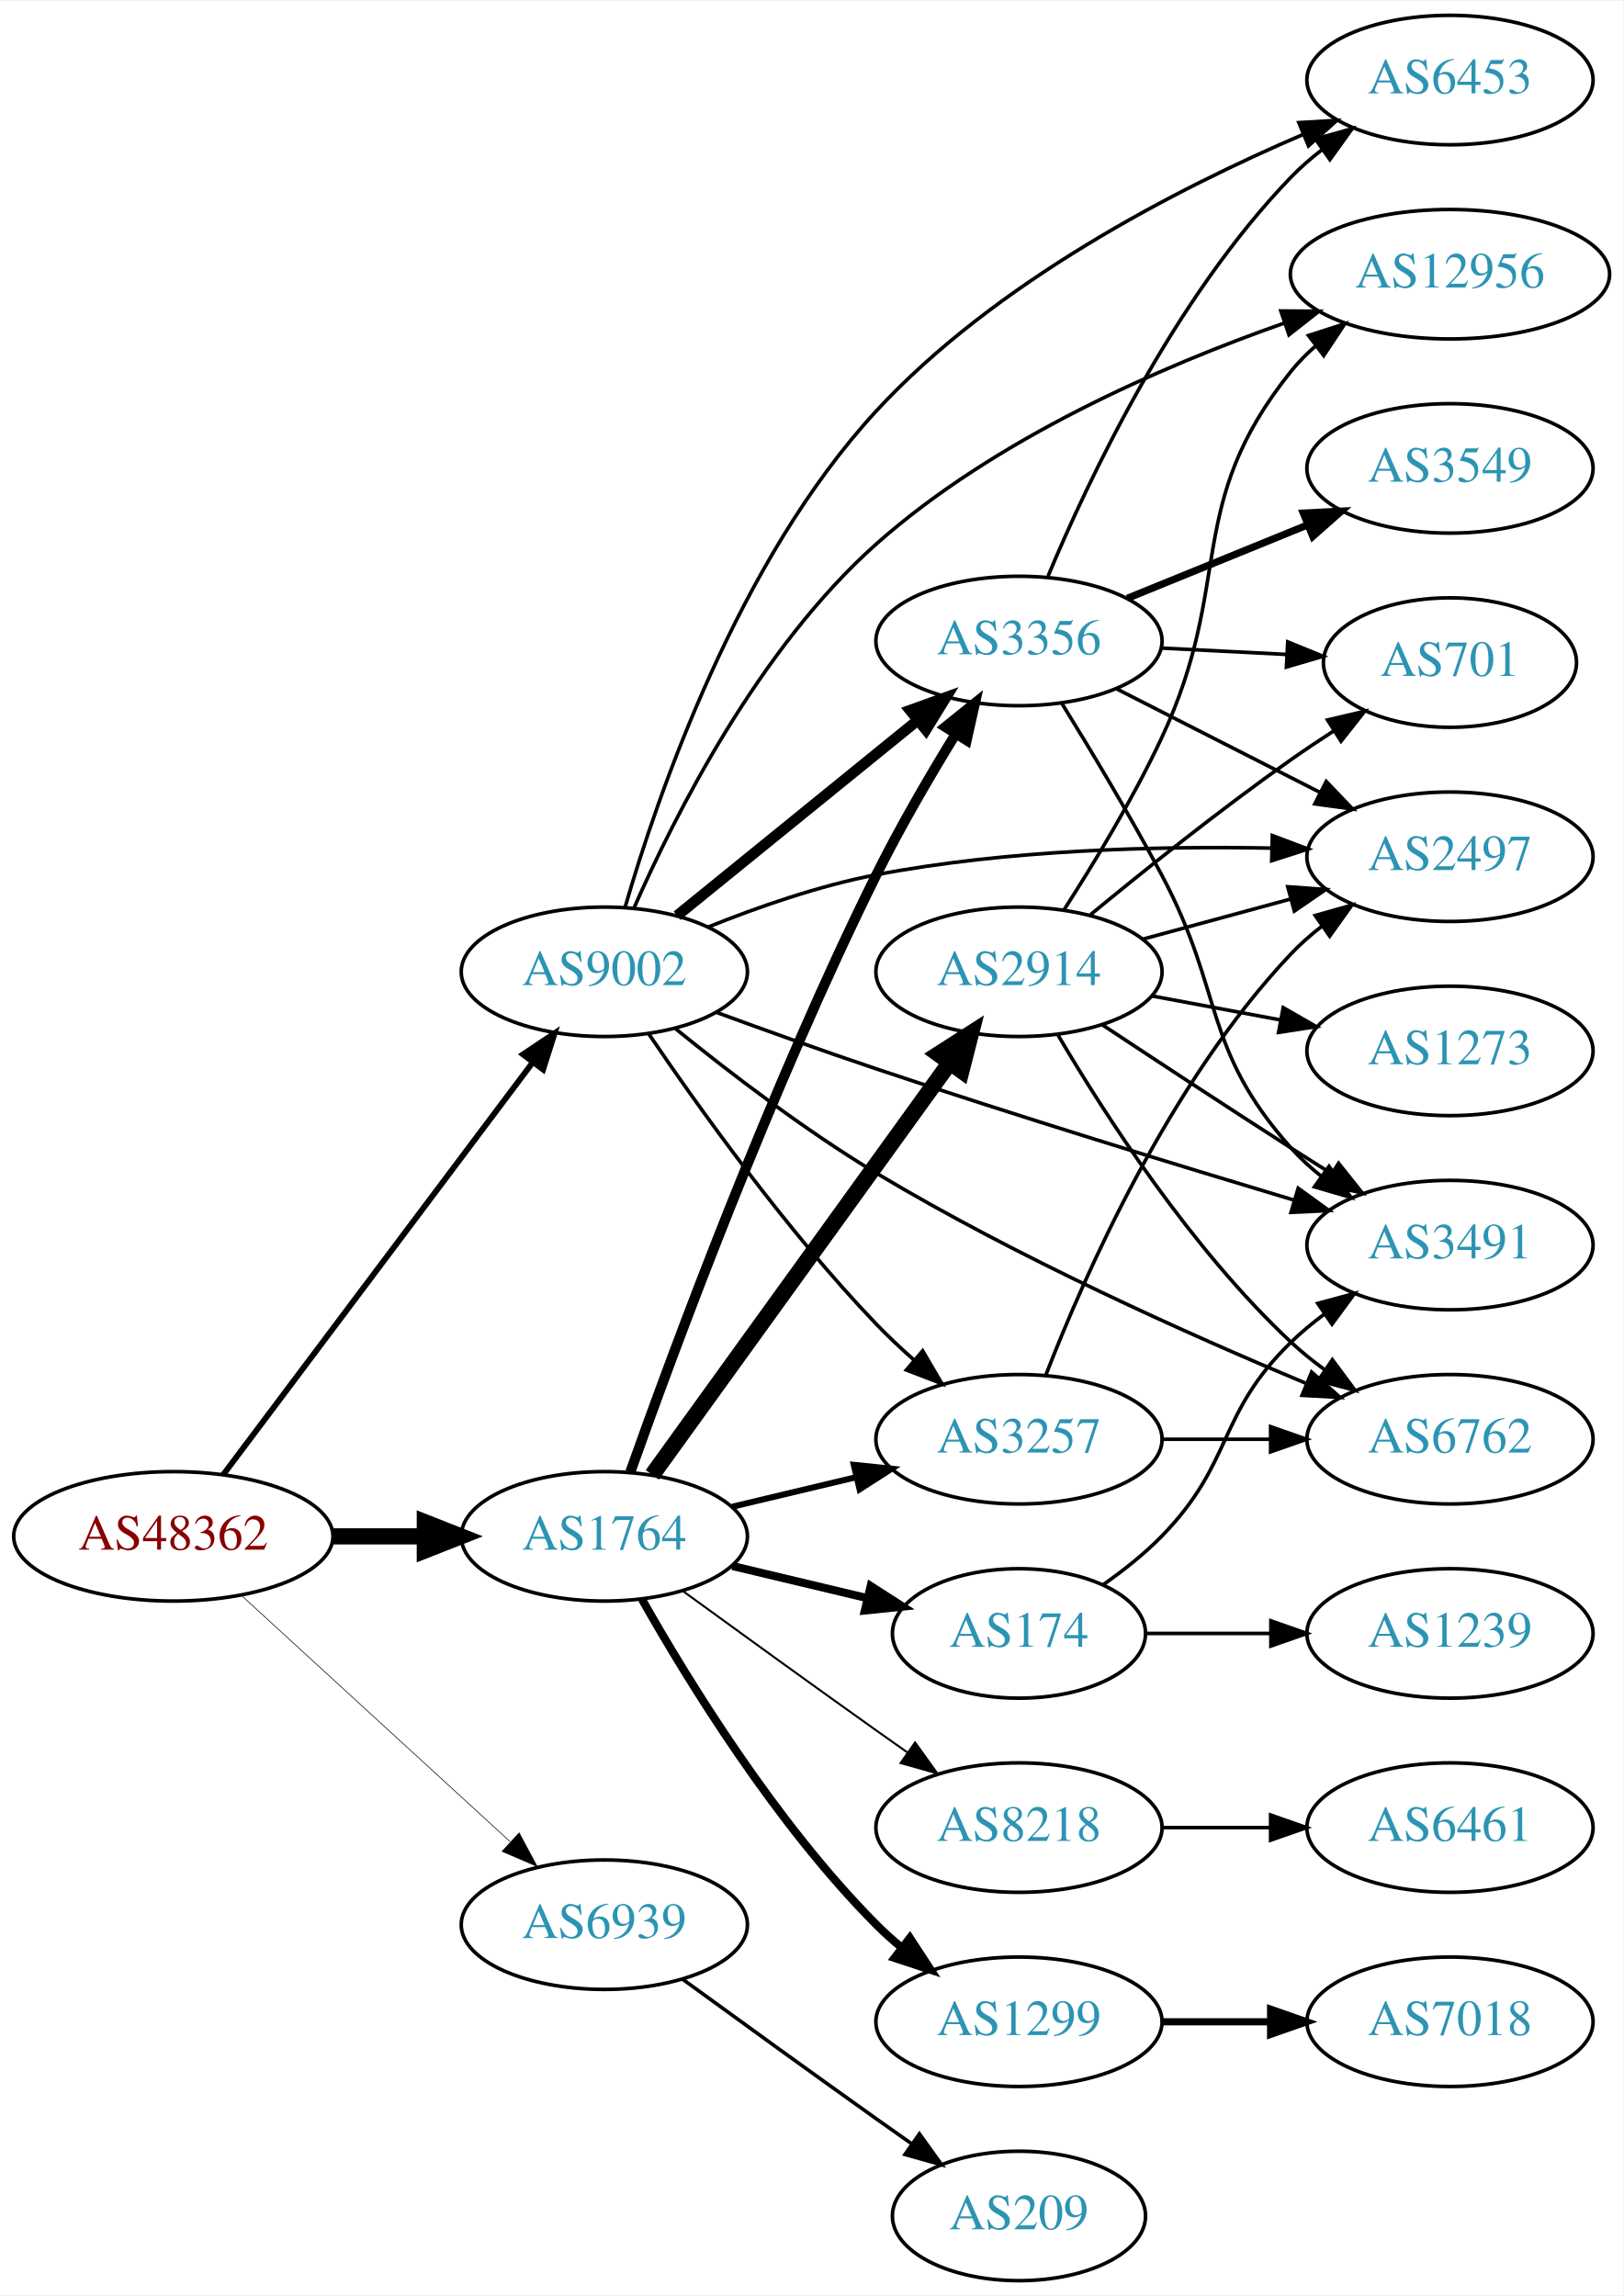
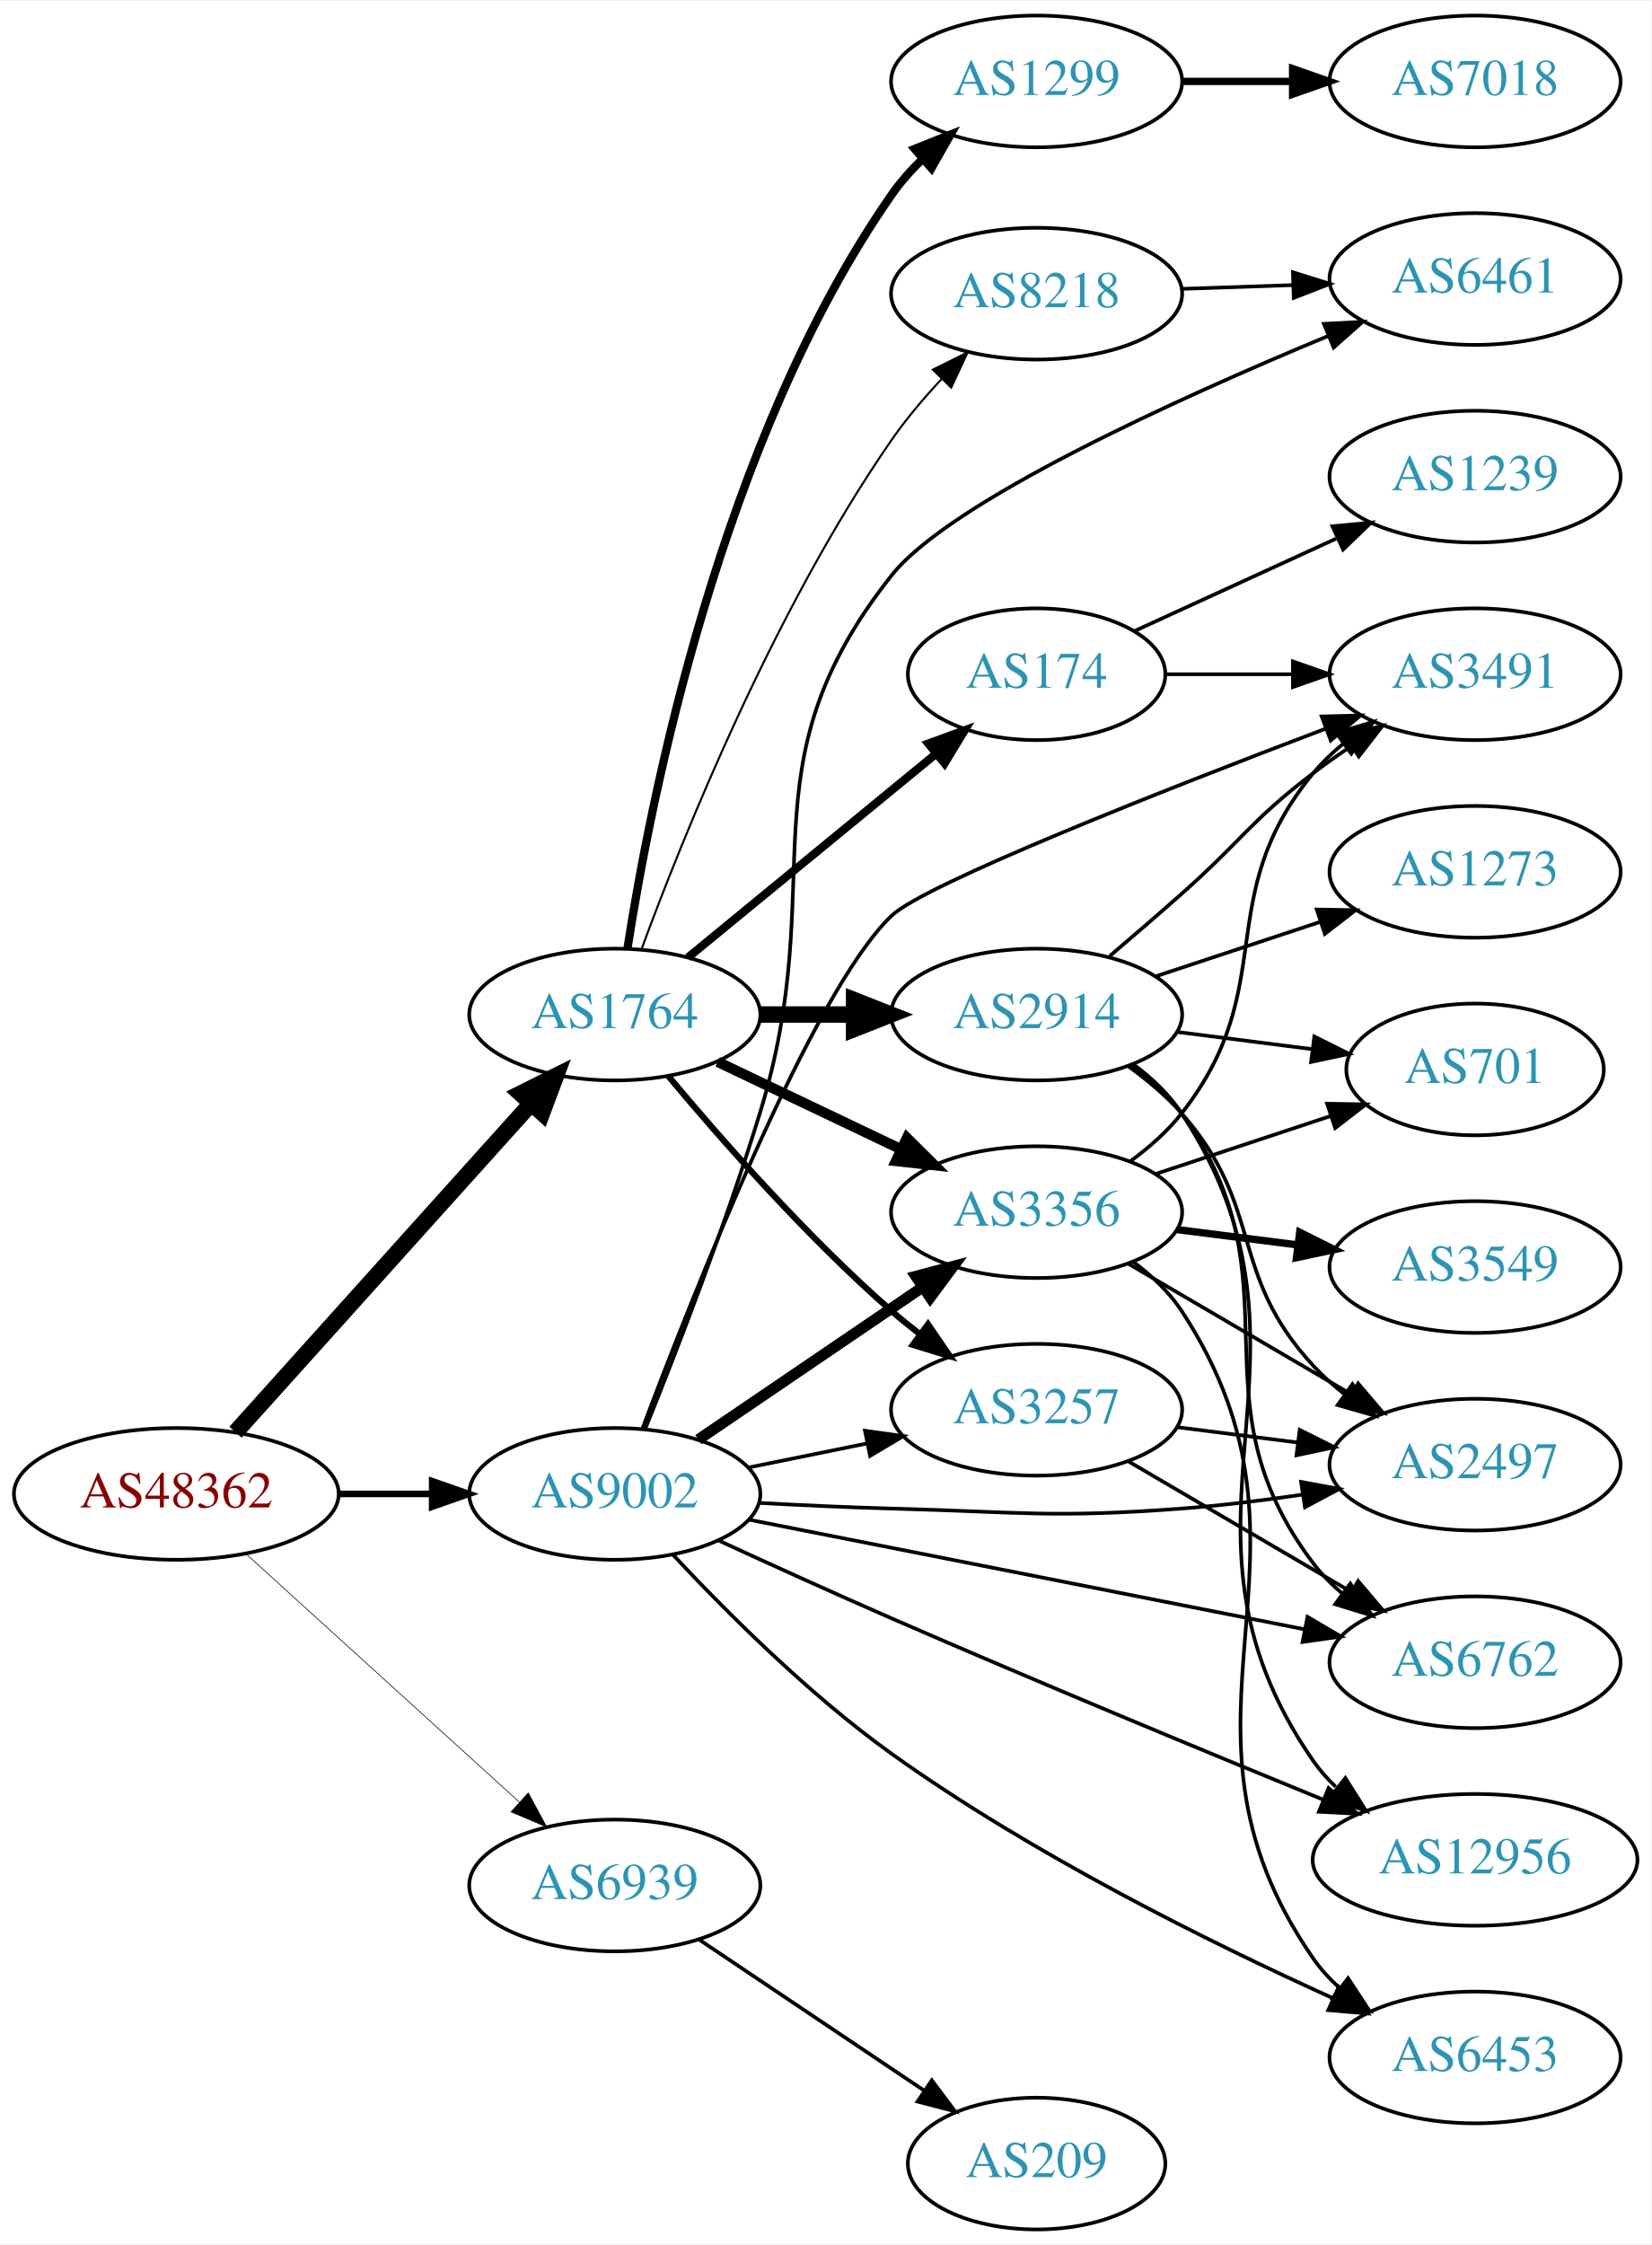
- <svg xmlns="http://www.w3.org/2000/svg" xmlns:xlink="http://www.w3.org/1999/xlink" width="451pt" height="638pt" viewBox="0.00 0.00 451.37 638.00">
-   <g id="graph0" class="graph" transform="scale(1 1) rotate(0) translate(4 634)">
-     <polygon fill="white" stroke="none" points="-4,4 -4,-634 447.37,-634 447.37,4 -4,4" />
+ <svg xmlns="http://www.w3.org/2000/svg" xmlns:xlink="http://www.w3.org/1999/xlink" width="451pt" height="613pt" viewBox="0.00 0.00 451.37 613.00">
+   <g id="graph0" class="graph" transform="scale(1 1) rotate(0) translate(4 609)">
+     <polygon fill="white" stroke="none" points="-4,4 -4,-609 447.37,-609 447.37,4 -4,4" />
    <g id="node1" class="node">
      <g id="a_node1">
        <a xlink:href="/asn/48362" xlink:title="AS48362 ~ Stadtwerke Feldkirch [AT]">
-           <ellipse fill="#ffffff" stroke="black" cx="44.196" cy="-207" rx="44.393" ry="18" />
-           <text text-anchor="middle" x="44.196" y="-203.3" font-family="Times,serif" font-size="14.00" fill="#880000">AS48362</text>
+           <ellipse fill="#ffffff" stroke="black" cx="44.196" cy="-201" rx="44.393" ry="18" />
+           <text text-anchor="middle" x="44.196" y="-197.3" font-family="Times,serif" font-size="14.00" fill="#880000">AS48362</text>
        </a>
      </g>
    </g>
    <g id="node2" class="node">
      <g id="a_node2">
        <a xlink:href="/asn/1764" xlink:title="AS1764 ~ NEXTLAYER-AS [AT]">
-           <ellipse fill="#ffffff" stroke="black" cx="164.039" cy="-207" rx="39.794" ry="18" />
-           <text text-anchor="middle" x="164.039" y="-203.3" font-family="Times,serif" font-size="14.00" fill="#2c94b3">AS1764</text>
+           <ellipse fill="#ffffff" stroke="black" cx="164.039" cy="-332" rx="39.794" ry="18" />
+           <text text-anchor="middle" x="164.039" y="-328.3" font-family="Times,serif" font-size="14.00" fill="#2c94b3">AS1764</text>
        </a>
      </g>
    </g>
    <g id="edge1" class="edge">
-       <path fill="none" stroke="black" stroke-width="4.5" d="M88.407,-207C96.72,-207 105.482,-207 113.965,-207" />
-       <polygon fill="black" stroke="black" stroke-width="4.5" points="114.123,-210.938 124.123,-207 114.123,-203.063 114.123,-210.938" />
+       <path fill="none" stroke="black" stroke-width="4.5" d="M60.361,-217.858C80.867,-240.653 117.571,-281.456 141.089,-307.6" />
+       <polygon fill="black" stroke="black" stroke-width="4.5" points="138.317,-310.406 147.932,-315.207 144.172,-305.139 138.317,-310.406" />
    </g>
    <g id="node3" class="node">
      <g id="a_node3">
        <a xlink:href="/asn/9002" xlink:title="AS9002 ~ RETN Limited [EU]">
-           <ellipse fill="#ffffff" stroke="black" cx="164.039" cy="-364" rx="39.794" ry="18" />
-           <text text-anchor="middle" x="164.039" y="-360.3" font-family="Times,serif" font-size="14.00" fill="#2c94b3">AS9002</text>
+           <ellipse fill="#ffffff" stroke="black" cx="164.039" cy="-201" rx="39.794" ry="18" />
+           <text text-anchor="middle" x="164.039" y="-197.3" font-family="Times,serif" font-size="14.00" fill="#2c94b3">AS9002</text>
        </a>
      </g>
    </g>
    <g id="edge2" class="edge">
-       <path fill="none" stroke="black" stroke-width="1.62" d="M58.032,-224.101C78.84,-251.824 120.037,-306.709 144.181,-338.877" />
-       <polygon fill="black" stroke="black" stroke-width="1.62" points="141.417,-341.024 150.219,-346.92 147.015,-336.822 141.417,-341.024" />
+       <path fill="none" stroke="black" stroke-width="1.8" d="M88.407,-201C96.72,-201 105.482,-201 113.965,-201" />
+       <polygon fill="black" stroke="black" stroke-width="1.8" points="114.123,-204.5 124.123,-201 114.123,-197.5 114.123,-204.5" />
    </g>
    <g id="node4" class="node">
      <g id="a_node4">
        <a xlink:href="/asn/6939" xlink:title="AS6939 ~ Hurricane Electric LLC [US]">
-           <ellipse fill="#ffffff" stroke="black" cx="164.039" cy="-99" rx="39.794" ry="18" />
-           <text text-anchor="middle" x="164.039" y="-95.3" font-family="Times,serif" font-size="14.00" fill="#2c94b3">AS6939</text>
+           <ellipse fill="#ffffff" stroke="black" cx="164.039" cy="-94" rx="39.794" ry="18" />
+           <text text-anchor="middle" x="164.039" y="-90.3" font-family="Times,serif" font-size="14.00" fill="#2c94b3">AS6939</text>
        </a>
      </g>
    </g>
    <g id="edge3" class="edge">
-       <path fill="none" stroke="black" stroke-width="0.18" d="M63.094,-190.597C83.022,-172.333 115.38,-142.678 137.857,-122.079" />
-       <polygon fill="black" stroke="black" stroke-width="0.18" points="140.351,-124.54 145.359,-115.203 135.622,-119.38 140.351,-124.54" />
+       <path fill="none" stroke="black" stroke-width="0.18" d="M63.351,-184.516C83.333,-166.372 115.585,-137.087 137.971,-116.761" />
+       <polygon fill="black" stroke="black" stroke-width="0.18" points="140.391,-119.292 145.441,-109.978 135.685,-114.109 140.391,-119.292" />
    </g>
    <g id="node5" class="node">
      <g id="a_node5">
-         <a xlink:href="/asn/174" xlink:title="AS174 ~ Cogent Communications [US]">
-           <ellipse fill="#ffffff" stroke="black" cx="279.332" cy="-180" rx="35.194" ry="18" />
-           <text text-anchor="middle" x="279.332" y="-176.3" font-family="Times,serif" font-size="14.00" fill="#2c94b3">AS174</text>
+         <a xlink:href="/asn/1299" xlink:title="AS1299 ~ Telia Carrier [EU]">
+           <ellipse fill="#ffffff" stroke="black" cx="279.332" cy="-587" rx="39.794" ry="18" />
+           <text text-anchor="middle" x="279.332" y="-583.3" font-family="Times,serif" font-size="14.00" fill="#2c94b3">AS1299</text>
        </a>
      </g>
    </g>
    <g id="edge4" class="edge">
-       <path fill="none" stroke="black" stroke-width="2.25" d="M199.646,-198.752C211.44,-195.942 224.745,-192.771 237.013,-189.847" />
-       <polygon fill="black" stroke="black" stroke-width="2.25" points="238.101,-193.186 247.018,-187.463 236.479,-186.376 238.101,-193.186" />
+       <path fill="none" stroke="black" stroke-width="2.25" d="M167.513,-350.11C173.726,-390.34 192.957,-488.887 239.685,-556 242.118,-559.494 245.055,-562.796 248.21,-565.849" />
+       <polygon fill="black" stroke="black" stroke-width="2.25" points="245.996,-568.563 255.833,-572.496 250.596,-563.286 245.996,-568.563" />
    </g>
    <g id="node6" class="node">
      <g id="a_node6">
-         <a xlink:href="/asn/2914" xlink:title="AS2914 ~ NTT America, Inc. [US]">
-           <ellipse fill="#ffffff" stroke="black" cx="279.332" cy="-364" rx="39.794" ry="18" />
-           <text text-anchor="middle" x="279.332" y="-360.3" font-family="Times,serif" font-size="14.00" fill="#2c94b3">AS2914</text>
+         <a xlink:href="/asn/174" xlink:title="AS174 ~ Cogent Communications [US]">
+           <ellipse fill="#ffffff" stroke="black" cx="279.332" cy="-425" rx="35.194" ry="18" />
+           <text text-anchor="middle" x="279.332" y="-421.3" font-family="Times,serif" font-size="14.00" fill="#2c94b3">AS174</text>
        </a>
      </g>
    </g>
    <g id="edge5" class="edge">
-       <path fill="none" stroke="black" stroke-width="4.5" d="M177.379,-224.101C197.299,-251.706 236.653,-306.242 259.905,-338.465" />
-       <polygon fill="black" stroke="black" stroke-width="4.5" points="256.962,-341.115 266.007,-346.92 263.348,-336.507 256.962,-341.115" />
+       <path fill="none" stroke="black" stroke-width="2.25" d="M184.001,-347.566C202.575,-362.813 231.041,-386.18 251.845,-403.258" />
+       <polygon fill="black" stroke="black" stroke-width="2.25" points="249.734,-406.053 259.684,-409.693 254.175,-400.642 249.734,-406.053" />
    </g>
    <g id="node7" class="node">
      <g id="a_node7">
-         <a xlink:href="/asn/1299" xlink:title="AS1299 ~ Telia Carrier [EU]">
-           <ellipse fill="#ffffff" stroke="black" cx="279.332" cy="-72" rx="39.794" ry="18" />
-           <text text-anchor="middle" x="279.332" y="-68.3" font-family="Times,serif" font-size="14.00" fill="#2c94b3">AS1299</text>
+         <a xlink:href="/asn/2914" xlink:title="AS2914 ~ NTT America, Inc. [US]">
+           <ellipse fill="#ffffff" stroke="black" cx="279.332" cy="-332" rx="39.794" ry="18" />
+           <text text-anchor="middle" x="279.332" y="-328.3" font-family="Times,serif" font-size="14.00" fill="#2c94b3">AS2914</text>
        </a>
      </g>
    </g>
    <g id="edge6" class="edge">
-       <path fill="none" stroke="black" stroke-width="2.25" d="M174.498,-189.51C187.28,-166.904 211.712,-127.114 239.685,-99 241.796,-96.879 244.092,-94.812 246.477,-92.829" />
-       <polygon fill="black" stroke="black" stroke-width="2.25" points="248.993,-95.31 254.793,-86.444 244.73,-89.758 248.993,-95.31" />
+       <path fill="none" stroke="black" stroke-width="4.5" d="M203.711,-332C211.914,-332 220.678,-332 229.21,-332" />
+       <polygon fill="black" stroke="black" stroke-width="4.5" points="229.449,-335.938 239.449,-332 229.449,-328.063 229.449,-335.938" />
    </g>
    <g id="node8" class="node">
      <g id="a_node8">
-         <a xlink:href="/asn/8218" xlink:title="AS8218 ~ legacy Neotelecoms [FR]">
-           <ellipse fill="#ffffff" stroke="black" cx="279.332" cy="-126" rx="39.794" ry="18" />
-           <text text-anchor="middle" x="279.332" y="-122.3" font-family="Times,serif" font-size="14.00" fill="#2c94b3">AS8218</text>
+         <a xlink:href="/asn/3257" xlink:title="AS3257 ~ GTT [DE]">
+           <ellipse fill="#ffffff" stroke="black" cx="279.332" cy="-224" rx="39.794" ry="18" />
+           <text text-anchor="middle" x="279.332" y="-220.3" font-family="Times,serif" font-size="14.00" fill="#2c94b3">AS3257</text>
        </a>
      </g>
    </g>
    <g id="edge7" class="edge">
-       <path fill="none" stroke="black" stroke-width="0.562" d="M185.887,-191.778C200.821,-180.909 221.435,-165.975 239.685,-153 242.506,-150.995 245.449,-148.915 248.397,-146.841" />
-       <polygon fill="black" stroke="black" stroke-width="0.562" points="250.443,-149.681 256.621,-141.074 246.424,-143.95 250.443,-149.681" />
+       <path fill="none" stroke="black" stroke-width="1.688" d="M178.669,-315.183C192.951,-298.071 216.498,-271.255 239.685,-251 242.151,-248.846 244.789,-246.706 247.487,-244.628" />
+       <polygon fill="black" stroke="black" stroke-width="1.688" points="249.66,-247.375 255.641,-238.63 245.512,-241.736 249.66,-247.375" />
    </g>
    <g id="node9" class="node">
      <g id="a_node9">
-         <a xlink:href="/asn/3257" xlink:title="AS3257 ~ GTT [DE]">
-           <ellipse fill="#ffffff" stroke="black" cx="279.332" cy="-234" rx="39.794" ry="18" />
-           <text text-anchor="middle" x="279.332" y="-230.3" font-family="Times,serif" font-size="14.00" fill="#2c94b3">AS3257</text>
+         <a xlink:href="/asn/3356" xlink:title="AS3356 ~ LEVEL3 [US]">
+           <ellipse fill="#ffffff" stroke="black" cx="279.332" cy="-278" rx="39.794" ry="18" />
+           <text text-anchor="middle" x="279.332" y="-274.3" font-family="Times,serif" font-size="14.00" fill="#2c94b3">AS3356</text>
        </a>
      </g>
    </g>
    <g id="edge8" class="edge">
-       <path fill="none" stroke="black" stroke-width="1.688" d="M199.646,-215.248C210.517,-217.838 222.671,-220.735 234.114,-223.462" />
-       <polygon fill="black" stroke="black" stroke-width="1.688" points="233.397,-226.889 243.936,-225.803 235.02,-220.08 233.397,-226.889" />
+       <path fill="none" stroke="black" stroke-width="2.812" d="M192.175,-319.066C207.169,-311.919 225.99,-302.948 242.213,-295.215" />
+       <polygon fill="black" stroke="black" stroke-width="2.812" points="243.895,-298.291 251.417,-290.829 240.884,-291.972 243.895,-298.291" />
    </g>
    <g id="node10" class="node">
      <g id="a_node10">
-         <a xlink:href="/asn/3356" xlink:title="AS3356 ~ LEVEL3 [US]">
-           <ellipse fill="#ffffff" stroke="black" cx="279.332" cy="-456" rx="39.794" ry="18" />
-           <text text-anchor="middle" x="279.332" y="-452.3" font-family="Times,serif" font-size="14.00" fill="#2c94b3">AS3356</text>
+         <a xlink:href="/asn/8218" xlink:title="AS8218 ~ legacy Neotelecoms [FR]">
+           <ellipse fill="#ffffff" stroke="black" cx="279.332" cy="-529" rx="39.794" ry="18" />
+           <text text-anchor="middle" x="279.332" y="-525.3" font-family="Times,serif" font-size="14.00" fill="#2c94b3">AS8218</text>
        </a>
      </g>
    </g>
    <g id="edge9" class="edge">
-       <path fill="none" stroke="black" stroke-width="2.812" d="M171.275,-224.895C183.12,-258.244 210.324,-331.873 239.685,-391 246.228,-404.175 254.446,-418.269 261.621,-429.954" />
-       <polygon fill="black" stroke="black" stroke-width="2.812" points="258.839,-432.108 267.099,-438.744 264.78,-428.406 258.839,-432.108" />
-     </g>
-     <g id="edge23" class="edge">
-       <path fill="none" stroke="black" d="M176.369,-346.771C190.139,-326.43 214.652,-292.072 239.685,-266 242.894,-262.658 246.438,-259.323 250.039,-256.137" />
-       <polygon fill="black" stroke="black" points="252.55,-258.596 257.905,-249.455 248.018,-253.262 252.55,-258.596" />
+       <path fill="none" stroke="black" stroke-width="0.562" d="M171.378,-349.959C182.526,-380.221 207.539,-442.612 239.685,-489 243.676,-494.759 248.51,-500.467 253.387,-505.69" />
+       <polygon fill="black" stroke="black" stroke-width="0.562" points="250.982,-508.236 260.472,-512.945 255.99,-503.346 250.982,-508.236" />
+     </g>
+     <g id="edge19" class="edge">
+       <path fill="none" stroke="black" d="M200.574,-208.214C210.803,-210.291 222.104,-212.585 232.846,-214.766" />
+       <polygon fill="black" stroke="black" points="232.425,-218.252 242.922,-216.811 233.818,-211.392 232.425,-218.252" />
    </g>
    <g id="edge21" class="edge">
-       <path fill="none" stroke="black" stroke-width="3" d="M184.257,-379.607C202.649,-394.542 230.569,-417.214 251.219,-433.983" />
-       <polygon fill="black" stroke="black" stroke-width="3" points="249.05,-436.73 259.019,-440.317 253.462,-431.296 249.05,-436.73" />
+       <path fill="none" stroke="black" stroke-width="3" d="M186.883,-215.846C204.28,-227.67 228.827,-244.354 248.11,-257.46" />
+       <polygon fill="black" stroke="black" stroke-width="3" points="246.317,-260.473 256.555,-263.199 250.251,-254.683 246.317,-260.473" />
    </g>
    <g id="node12" class="node">
      <g id="a_node12">
        <a xlink:href="/asn/3491" xlink:title="AS3491 ~ PCCW Global, Inc. [US]">
-           <ellipse fill="#ffffff" stroke="black" cx="399.174" cy="-288" rx="39.794" ry="18" />
-           <text text-anchor="middle" x="399.174" y="-284.3" font-family="Times,serif" font-size="14.00" fill="#2c94b3">AS3491</text>
-         </a>
-       </g>
-     </g>
-     <g id="edge22" class="edge">
-       <path fill="none" stroke="black" d="M195.071,-352.771C208.646,-347.79 224.92,-341.95 239.685,-337 278.74,-323.908 323.624,-310.15 355.635,-300.557" />
-       <polygon fill="black" stroke="black" points="356.972,-303.811 365.552,-297.595 354.968,-297.104 356.972,-303.811" />
+           <ellipse fill="#ffffff" stroke="black" cx="399.174" cy="-425" rx="39.794" ry="18" />
+           <text text-anchor="middle" x="399.174" y="-421.3" font-family="Times,serif" font-size="14.00" fill="#2c94b3">AS3491</text>
+         </a>
+       </g>
+     </g>
+     <g id="edge24" class="edge">
+       <path fill="none" stroke="black" d="M171.556,-218.741C185.351,-255.508 218.012,-338.317 239.685,-359 248.756,-367.657 314.38,-393.449 358.291,-410.11" />
+       <polygon fill="black" stroke="black" points="357.256,-413.461 367.848,-413.722 359.731,-406.913 357.256,-413.461" />
    </g>
    <g id="node13" class="node">
      <g id="a_node13">
-         <a xlink:href="/asn/2497" xlink:title="AS2497 ~ Internet Initiative Japan Inc. [JP]">
-           <ellipse fill="#ffffff" stroke="black" cx="399.174" cy="-396" rx="39.794" ry="18" />
-           <text text-anchor="middle" x="399.174" y="-392.3" font-family="Times,serif" font-size="14.00" fill="#2c94b3">AS2497</text>
-         </a>
-       </g>
-     </g>
-     <g id="edge20" class="edge">
-       <path fill="none" stroke="black" d="M192.804,-376.411C206.606,-381.964 223.714,-387.94 239.685,-391 276.001,-397.958 317.838,-398.991 349.406,-398.401" />
-       <polygon fill="black" stroke="black" points="349.785,-401.893 359.695,-398.145 349.611,-394.895 349.785,-401.893" />
+         <a xlink:href="/asn/12956" xlink:title="AS12956 ~ TELXIUS [ES]">
+           <ellipse fill="#ffffff" stroke="black" cx="399.174" cy="-101" rx="44.393" ry="18" />
+           <text text-anchor="middle" x="399.174" y="-97.3" font-family="Times,serif" font-size="14.00" fill="#2c94b3">AS12956</text>
+         </a>
+       </g>
+     </g>
+     <g id="edge22" class="edge">
+       <path fill="none" stroke="black" d="M192.593,-188.189C206.639,-181.725 224.02,-173.827 239.685,-167 279.552,-149.625 325.459,-130.616 357.57,-117.48" />
+       <polygon fill="black" stroke="black" points="359.136,-120.621 367.07,-113.6 356.489,-114.141 359.136,-120.621" />
    </g>
    <g id="node15" class="node">
      <g id="a_node15">
-         <a xlink:href="/asn/12956" xlink:title="AS12956 ~ TELXIUS [ES]">
-           <ellipse fill="#ffffff" stroke="black" cx="399.174" cy="-558" rx="44.393" ry="18" />
-           <text text-anchor="middle" x="399.174" y="-554.3" font-family="Times,serif" font-size="14.00" fill="#2c94b3">AS12956</text>
-         </a>
-       </g>
-     </g>
-     <g id="edge25" class="edge">
-       <path fill="none" stroke="black" d="M172.378,-381.953C183.556,-407.381 207.047,-454.01 239.685,-483 272.621,-512.255 318.966,-532.401 353.035,-544.389" />
-       <polygon fill="black" stroke="black" points="352.146,-547.783 362.741,-547.701 354.407,-541.158 352.146,-547.783" />
+         <a xlink:href="/asn/2497" xlink:title="AS2497 ~ Internet Initiative Japan Inc. [JP]">
+           <ellipse fill="#ffffff" stroke="black" cx="399.174" cy="-209" rx="39.794" ry="18" />
+           <text text-anchor="middle" x="399.174" y="-205.3" font-family="Times,serif" font-size="14.00" fill="#2c94b3">AS2497</text>
+         </a>
+       </g>
+     </g>
+     <g id="edge26" class="edge">
+       <path fill="none" stroke="black" d="M203.381,-198.551C215.035,-197.913 227.879,-197.316 239.685,-197 274.914,-196.057 283.836,-194.353 318.978,-197 329.697,-197.807 341.163,-199.221 351.948,-200.802" />
+       <polygon fill="black" stroke="black" points="351.617,-204.292 362.033,-202.354 352.681,-197.373 351.617,-204.292" />
    </g>
    <g id="node16" class="node">
      <g id="a_node16">
        <a xlink:href="/asn/6762" xlink:title="AS6762 ~ TELECOM ITALIA SPARKLE S.p.A. [IT]">
-           <ellipse fill="#ffffff" stroke="black" cx="399.174" cy="-234" rx="39.794" ry="18" />
-           <text text-anchor="middle" x="399.174" y="-230.3" font-family="Times,serif" font-size="14.00" fill="#2c94b3">AS6762</text>
-         </a>
-       </g>
-     </g>
-     <g id="edge19" class="edge">
-       <path fill="none" stroke="black" d="M183.912,-348.113C198.56,-336.218 219.678,-319.999 239.685,-308 278.795,-284.545 326.559,-263.143 359.366,-249.457" />
-       <polygon fill="black" stroke="black" points="360.714,-252.687 368.621,-245.635 358.043,-246.217 360.714,-252.687" />
+           <ellipse fill="#ffffff" stroke="black" cx="399.174" cy="-155" rx="39.794" ry="18" />
+           <text text-anchor="middle" x="399.174" y="-151.3" font-family="Times,serif" font-size="14.00" fill="#2c94b3">AS6762</text>
+         </a>
+       </g>
+     </g>
+     <g id="edge23" class="edge">
+       <path fill="none" stroke="black" d="M200.701,-193.964C241.409,-185.931 308.093,-172.774 352.554,-164.001" />
+       <polygon fill="black" stroke="black" points="353.383,-167.405 362.516,-162.036 352.028,-160.538 353.383,-167.405" />
    </g>
    <g id="node19" class="node">
      <g id="a_node19">
+         <a xlink:href="/asn/6461" xlink:title="AS6461 ~ Zayo Bandwidth [US]">
+           <ellipse fill="#ffffff" stroke="black" cx="399.174" cy="-533" rx="39.794" ry="18" />
+           <text text-anchor="middle" x="399.174" y="-529.3" font-family="Times,serif" font-size="14.00" fill="#2c94b3">AS6461</text>
+         </a>
+       </g>
+     </g>
+     <g id="edge20" class="edge">
+       <path fill="none" stroke="black" d="M172.38,-218.82C180.673,-239.362 194.241,-274.25 203.685,-305 223.433,-369.3 197.955,-399.246 239.685,-452 255.603,-472.123 317.561,-500.223 359.13,-517.484" />
+       <polygon fill="black" stroke="black" points="357.861,-520.747 368.441,-521.311 360.523,-514.272 357.861,-520.747" />
+     </g>
+     <g id="node20" class="node">
+       <g id="a_node20">
        <a xlink:href="/asn/6453" xlink:title="AS6453 ~ TATA COMMUNICATIONS (AMERICA) INC [US]">
-           <ellipse fill="#ffffff" stroke="black" cx="399.174" cy="-612" rx="39.794" ry="18" />
-           <text text-anchor="middle" x="399.174" y="-608.3" font-family="Times,serif" font-size="14.00" fill="#2c94b3">AS6453</text>
-         </a>
-       </g>
-     </g>
-     <g id="edge24" class="edge">
-       <path fill="none" stroke="black" d="M169.791,-381.896C178.848,-413.148 201.189,-478.309 239.685,-520 272.829,-555.895 323.238,-581.83 358.273,-596.839" />
-       <polygon fill="black" stroke="black" points="357.144,-600.16 367.72,-600.781 359.84,-593.7 357.144,-600.16" />
+           <ellipse fill="#ffffff" stroke="black" cx="399.174" cy="-47" rx="39.794" ry="18" />
+           <text text-anchor="middle" x="399.174" y="-43.3" font-family="Times,serif" font-size="14.00" fill="#2c94b3">AS6453</text>
+         </a>
+       </g>
+     </g>
+     <g id="edge25" class="edge">
+       <path fill="none" stroke="black" d="M179.926,-184.398C194.243,-169.055 217,-146.243 239.685,-130 278.185,-102.433 327.037,-78.264 360.257,-63.223" />
+       <polygon fill="black" stroke="black" points="361.912,-66.317 369.613,-59.041 359.055,-59.926 361.912,-66.317" />
    </g>
    <g id="node22" class="node">
      <g id="a_node22">
        <a xlink:href="/asn/209" xlink:title="AS209 ~ CenturyLink Communications, LLC [US]">
          <ellipse fill="#ffffff" stroke="black" cx="279.332" cy="-18" rx="35.194" ry="18" />
          <text text-anchor="middle" x="279.332" y="-14.3" font-family="Times,serif" font-size="14.00" fill="#2c94b3">AS209</text>
        </a>
      </g>
    </g>
-     <g id="edge34" class="edge">
-       <path fill="none" stroke="black" d="M185.887,-83.778C200.821,-72.909 221.435,-57.975 239.685,-45 242.895,-42.718 246.264,-40.339 249.619,-37.982" />
-       <polygon fill="black" stroke="black" points="251.647,-40.834 257.83,-32.23 247.631,-35.101 251.647,-40.834" />
+     <g id="edge35" class="edge">
+       <path fill="none" stroke="black" d="M187.152,-79.166C204.686,-67.403 229.36,-50.852 248.619,-37.932" />
+       <polygon fill="black" stroke="black" points="250.687,-40.759 257.042,-32.282 246.787,-34.946 250.687,-40.759" />
+     </g>
+     <g id="node18" class="node">
+       <g id="a_node18">
+         <a xlink:href="/asn/7018" xlink:title="AS7018 ~ AT&amp;T Services, Inc. [US]">
+           <ellipse fill="#ffffff" stroke="black" cx="399.174" cy="-587" rx="39.794" ry="18" />
+           <text text-anchor="middle" x="399.174" y="-583.3" font-family="Times,serif" font-size="14.00" fill="#2c94b3">AS7018</text>
+         </a>
+       </g>
+     </g>
+     <g id="edge18" class="edge">
+       <path fill="none" stroke="black" stroke-width="2" d="M319.244,-587C328.798,-587 339.147,-587 349.11,-587" />
+       <polygon fill="black" stroke="black" stroke-width="2" points="349.302,-590.5 359.302,-587 349.302,-583.5 349.302,-590.5" />
    </g>
    <g id="node11" class="node">
      <g id="a_node11">
        <a xlink:href="/asn/1239" xlink:title="AS1239 ~ Sprint [US]">
-           <ellipse fill="#ffffff" stroke="black" cx="399.174" cy="-180" rx="39.794" ry="18" />
-           <text text-anchor="middle" x="399.174" y="-176.3" font-family="Times,serif" font-size="14.00" fill="#2c94b3">AS1239</text>
+           <ellipse fill="#ffffff" stroke="black" cx="399.174" cy="-479" rx="39.794" ry="18" />
+           <text text-anchor="middle" x="399.174" y="-475.3" font-family="Times,serif" font-size="14.00" fill="#2c94b3">AS1239</text>
        </a>
      </g>
    </g>
    <g id="edge10" class="edge">
-       <path fill="none" stroke="black" d="M314.733,-180C325.557,-180 337.725,-180 349.352,-180" />
-       <polygon fill="black" stroke="black" points="349.383,-183.5 359.383,-180 349.383,-176.5 349.383,-183.5" />
+       <path fill="none" stroke="black" d="M306.193,-436.851C322.313,-444.238 343.316,-453.862 361.181,-462.048" />
+       <polygon fill="black" stroke="black" points="360.183,-465.441 370.732,-466.425 363.099,-459.077 360.183,-465.441" />
    </g>
    <g id="edge11" class="edge">
-       <path fill="none" stroke="black" d="M302.714,-193.532C308.356,-197.49 314.17,-202.086 318.978,-207 339.151,-227.617 334.285,-240.906 354.978,-261 357.823,-263.763 360.997,-266.386 364.297,-268.834" />
-       <polygon fill="black" stroke="black" points="362.414,-271.786 372.645,-274.538 366.363,-266.006 362.414,-271.786" />
+       <path fill="none" stroke="black" d="M314.733,-425C325.557,-425 337.725,-425 349.352,-425" />
+       <polygon fill="black" stroke="black" points="349.383,-428.5 359.383,-425 349.383,-421.5 349.383,-428.5" />
    </g>
    <g id="edge12" class="edge">
-       <path fill="none" stroke="black" d="M302.458,-349.291C317.268,-339.491 337.226,-326.373 354.978,-315 358.58,-312.692 362.364,-310.293 366.131,-307.918" />
-       <polygon fill="black" stroke="black" points="368.19,-310.758 374.8,-302.478 364.469,-304.829 368.19,-310.758" />
+       <path fill="none" stroke="black" d="M299.317,-347.981C305.614,-353.344 312.635,-359.388 318.978,-365 335.234,-379.383 337.703,-384.859 354.978,-398 358.304,-400.53 361.874,-403.046 365.484,-405.466" />
+       <polygon fill="black" stroke="black" points="363.589,-408.409 373.885,-410.904 367.392,-402.532 363.589,-408.409" />
    </g>
    <g id="edge13" class="edge">
-       <path fill="none" stroke="black" d="M313.785,-373.084C326.474,-376.53 341.113,-380.505 354.6,-384.167" />
-       <polygon fill="black" stroke="black" points="354.069,-387.65 364.637,-386.893 355.903,-380.895 354.069,-387.65" />
+       <path fill="none" stroke="black" d="M305.72,-318.439C310.772,-314.693 315.565,-310.2 318.978,-305 363.027,-237.887 309.227,-193.964 354.978,-128 356.726,-125.479 358.794,-123.146 361.062,-120.996" />
+       <polygon fill="black" stroke="black" points="363.728,-123.347 369.375,-114.382 359.37,-117.869 363.728,-123.347" />
    </g>
    <g id="node14" class="node">
      <g id="a_node14">
        <a xlink:href="/asn/701" xlink:title="AS701 ~ UUNET [US]">
-           <ellipse fill="#ffffff" stroke="black" cx="399.174" cy="-450" rx="35.194" ry="18" />
-           <text text-anchor="middle" x="399.174" y="-446.3" font-family="Times,serif" font-size="14.00" fill="#2c94b3">AS701</text>
+           <ellipse fill="#ffffff" stroke="black" cx="399.174" cy="-317" rx="35.194" ry="18" />
+           <text text-anchor="middle" x="399.174" y="-313.3" font-family="Times,serif" font-size="14.00" fill="#2c94b3">AS701</text>
        </a>
      </g>
    </g>
    <g id="edge14" class="edge">
-       <path fill="none" stroke="black" d="M299.219,-379.877C314.05,-392.109 335.397,-409.205 354.978,-423 358.74,-425.65 362.757,-428.338 366.77,-430.94" />
-       <polygon fill="black" stroke="black" points="365.13,-434.044 375.449,-436.447 368.881,-428.134 365.13,-434.044" />
+       <path fill="none" stroke="black" d="M317.618,-327.254C329.418,-325.752 342.563,-324.079 354.754,-322.527" />
+       <polygon fill="black" stroke="black" points="355.242,-325.993 364.72,-321.258 354.358,-319.049 355.242,-325.993" />
    </g>
    <g id="edge15" class="edge">
-       <path fill="none" stroke="black" d="M291.795,-381.145C300.048,-393.964 311.074,-412.116 318.978,-429 339.361,-472.539 324.91,-493.49 354.978,-531 357.025,-533.553 359.382,-535.932 361.918,-538.134" />
-       <polygon fill="black" stroke="black" points="359.843,-540.954 369.926,-544.207 364.072,-535.376 359.843,-540.954" />
+       <path fill="none" stroke="black" d="M304.289,-317.948C309.53,-314.175 314.764,-309.796 318.978,-305 341.81,-279.017 331.489,-261.391 354.978,-236 357.531,-233.241 360.426,-230.654 363.48,-228.258" />
+       <polygon fill="black" stroke="black" points="365.661,-231.002 371.809,-222.374 361.622,-225.285 365.661,-231.002" />
    </g>
    <g id="edge16" class="edge">
-       <path fill="none" stroke="black" d="M290.201,-346.382C303.062,-324.508 327.215,-286.924 354.978,-261 357.877,-258.293 361.085,-255.706 364.406,-253.28" />
-       <polygon fill="black" stroke="black" points="366.466,-256.112 372.781,-247.605 362.539,-250.318 366.466,-256.112" />
+       <path fill="none" stroke="black" d="M305.4,-318.219C310.469,-314.484 315.349,-310.052 318.978,-305 352.206,-258.736 320.577,-227.399 354.978,-182 357.248,-179.004 359.955,-176.259 362.891,-173.764" />
+       <polygon fill="black" stroke="black" points="365.085,-176.494 371.056,-167.742 360.93,-170.861 365.085,-176.494" />
    </g>
    <g id="node17" class="node">
      <g id="a_node17">
        <a xlink:href="/asn/1273" xlink:title="AS1273 ~ Vodafone Group PLC [EU]">
-           <ellipse fill="#ffffff" stroke="black" cx="399.174" cy="-342" rx="39.794" ry="18" />
-           <text text-anchor="middle" x="399.174" y="-338.3" font-family="Times,serif" font-size="14.00" fill="#2c94b3">AS1273</text>
+           <ellipse fill="#ffffff" stroke="black" cx="399.174" cy="-371" rx="39.794" ry="18" />
+           <text text-anchor="middle" x="399.174" y="-367.3" font-family="Times,serif" font-size="14.00" fill="#2c94b3">AS1273</text>
        </a>
      </g>
    </g>
    <g id="edge17" class="edge">
-       <path fill="none" stroke="black" d="M316.329,-357.28C327.532,-355.188 340.045,-352.852 351.85,-350.648" />
-       <polygon fill="black" stroke="black" points="352.804,-354.031 361.992,-348.755 351.519,-347.15 352.804,-354.031" />
-     </g>
-     <g id="node18" class="node">
-       <g id="a_node18">
-         <a xlink:href="/asn/7018" xlink:title="AS7018 ~ AT&amp;T Services, Inc. [US]">
-           <ellipse fill="#ffffff" stroke="black" cx="399.174" cy="-72" rx="39.794" ry="18" />
-           <text text-anchor="middle" x="399.174" y="-68.3" font-family="Times,serif" font-size="14.00" fill="#2c94b3">AS7018</text>
-         </a>
-       </g>
-     </g>
-     <g id="edge18" class="edge">
-       <path fill="none" stroke="black" stroke-width="2" d="M319.244,-72C328.798,-72 339.147,-72 349.11,-72" />
-       <polygon fill="black" stroke="black" stroke-width="2" points="349.302,-75.5 359.302,-72 349.302,-68.5 349.302,-75.5" />
+       <path fill="none" stroke="black" d="M311.911,-342.451C325.649,-346.998 341.934,-352.387 356.634,-357.252" />
+       <polygon fill="black" stroke="black" points="355.914,-360.701 366.507,-360.52 358.113,-354.055 355.914,-360.701" />
+     </g>
+     <g id="edge33" class="edge">
+       <path fill="none" stroke="black" d="M317.618,-219.254C328.149,-217.913 339.752,-216.436 350.792,-215.031" />
+       <polygon fill="black" stroke="black" points="351.248,-218.501 360.726,-213.767 350.364,-211.558 351.248,-218.501" />
+     </g>
+     <g id="edge32" class="edge">
+       <path fill="none" stroke="black" d="M304.463,-209.87C322.019,-199.591 345.993,-185.553 365.298,-174.25" />
+       <polygon fill="black" stroke="black" points="367.214,-177.184 374.075,-169.111 363.677,-171.143 367.214,-177.184" />
+     </g>
+     <g id="edge29" class="edge">
+       <path fill="none" stroke="black" d="M305.088,-292.015C310.173,-295.738 315.139,-300.106 318.978,-305 346.333,-339.873 326.74,-363.838 354.978,-398 357.373,-400.897 360.163,-403.576 363.151,-406.03" />
+       <polygon fill="black" stroke="black" points="361.236,-408.965 371.388,-411.995 365.341,-403.295 361.236,-408.965" />
+     </g>
+     <g id="edge28" class="edge">
+       <path fill="none" stroke="black" d="M311.911,-288.451C326.564,-293.301 344.115,-299.109 359.55,-304.217" />
+       <polygon fill="black" stroke="black" points="358.742,-307.636 369.335,-307.456 360.941,-300.991 358.742,-307.636" />
+     </g>
+     <g id="edge30" class="edge">
+       <path fill="none" stroke="black" d="M304.463,-263.87C322.019,-253.591 345.993,-239.553 365.298,-228.25" />
+       <polygon fill="black" stroke="black" points="367.214,-231.184 374.075,-223.111 363.677,-225.143 367.214,-231.184" />
+     </g>
+     <g id="edge31" class="edge">
+       <path fill="none" stroke="black" d="M305.72,-264.439C310.772,-260.693 315.565,-256.2 318.978,-251 363.027,-183.887 309.227,-139.964 354.978,-74 356.944,-71.166 359.313,-68.569 361.917,-66.202" />
+       <polygon fill="black" stroke="black" points="364.469,-68.655 370.267,-59.787 360.205,-63.104 364.469,-68.655" />
    </g>
    <g id="node21" class="node">
      <g id="a_node21">
-         <a xlink:href="/asn/6461" xlink:title="AS6461 ~ Zayo Bandwidth [US]">
-           <ellipse fill="#ffffff" stroke="black" cx="399.174" cy="-126" rx="39.794" ry="18" />
-           <text text-anchor="middle" x="399.174" y="-122.3" font-family="Times,serif" font-size="14.00" fill="#2c94b3">AS6461</text>
-         </a>
-       </g>
-     </g>
-     <g id="edge31" class="edge">
-       <path fill="none" stroke="black" d="M319.244,-126C328.798,-126 339.147,-126 349.11,-126" />
-       <polygon fill="black" stroke="black" points="349.302,-129.5 359.302,-126 349.302,-122.5 349.302,-129.5" />
-     </g>
-     <g id="edge33" class="edge">
-       <path fill="none" stroke="black" d="M286.855,-251.994C297.605,-279.728 321.262,-333.429 354.978,-369 357.564,-371.728 360.481,-374.294 363.55,-376.677" />
-       <polygon fill="black" stroke="black" points="361.704,-379.658 371.898,-382.543 365.728,-373.93 361.704,-379.658" />
-     </g>
-     <g id="edge32" class="edge">
-       <path fill="none" stroke="black" d="M319.244,-234C328.798,-234 339.147,-234 349.11,-234" />
-       <polygon fill="black" stroke="black" points="349.302,-237.5 359.302,-234 349.302,-230.5 349.302,-237.5" />
-     </g>
-     <g id="edge30" class="edge">
-       <path fill="none" stroke="black" d="M291.284,-438.6C299.282,-425.654 310.214,-407.454 318.978,-391 336.548,-358.012 330.13,-342.919 354.978,-315 357.477,-312.192 360.337,-309.573 363.368,-307.156" />
-       <polygon fill="black" stroke="black" points="365.553,-309.897 371.666,-301.244 361.491,-304.196 365.553,-309.897" />
-     </g>
-     <g id="edge28" class="edge">
-       <path fill="none" stroke="black" d="M306.485,-442.684C323.114,-434.217 344.85,-423.15 362.985,-413.917" />
-       <polygon fill="black" stroke="black" points="364.771,-416.935 372.094,-409.279 361.595,-410.697 364.771,-416.935" />
+         <a xlink:href="/asn/3549" xlink:title="AS3549 ~ Level 3 Parent, LLC [US]">
+           <ellipse fill="#ffffff" stroke="black" cx="399.174" cy="-263" rx="39.794" ry="18" />
+           <text text-anchor="middle" x="399.174" y="-259.3" font-family="Times,serif" font-size="14.00" fill="#2c94b3">AS3549</text>
+         </a>
+       </g>
    </g>
    <g id="edge27" class="edge">
-       <path fill="none" stroke="black" d="M318.918,-454.035C330.018,-453.47 342.217,-452.849 353.646,-452.267" />
-       <polygon fill="black" stroke="black" points="354.062,-455.751 363.872,-451.747 353.706,-448.76 354.062,-455.751" />
-     </g>
-     <g id="edge29" class="edge">
-       <path fill="none" stroke="black" d="M287.418,-474.058C298.592,-500.782 322.43,-551.324 354.978,-585 357.59,-587.703 360.526,-590.252 363.605,-592.625" />
-       <polygon fill="black" stroke="black" points="361.768,-595.611 371.969,-598.476 365.781,-589.876 361.768,-595.611" />
-     </g>
-     <g id="node20" class="node">
-       <g id="a_node20">
-         <a xlink:href="/asn/3549" xlink:title="AS3549 ~ Level 3 Parent, LLC [US]">
-           <ellipse fill="#ffffff" stroke="black" cx="399.174" cy="-504" rx="39.794" ry="18" />
-           <text text-anchor="middle" x="399.174" y="-500.3" font-family="Times,serif" font-size="14.00" fill="#2c94b3">AS3549</text>
-         </a>
-       </g>
-     </g>
-     <g id="edge26" class="edge">
-       <path fill="none" stroke="black" stroke-width="2" d="M309.461,-467.865C324.617,-474.038 343.341,-481.665 359.675,-488.318" />
-       <polygon fill="black" stroke="black" stroke-width="2" points="358.39,-491.574 368.971,-492.105 361.03,-485.091 358.39,-491.574" />
+       <path fill="none" stroke="black" stroke-width="2" d="M317.618,-273.254C328.149,-271.913 339.752,-270.436 350.792,-269.031" />
+       <polygon fill="black" stroke="black" stroke-width="2" points="351.248,-272.501 360.726,-267.767 350.364,-265.558 351.248,-272.501" />
+     </g>
+     <g id="edge34" class="edge">
+       <path fill="none" stroke="black" d="M318.918,-530.31C328.684,-530.641 339.301,-531.002 349.495,-531.348" />
+       <polygon fill="black" stroke="black" points="349.388,-534.846 359.501,-531.687 349.626,-527.85 349.388,-534.846" />
    </g>
  </g>
</svg>
